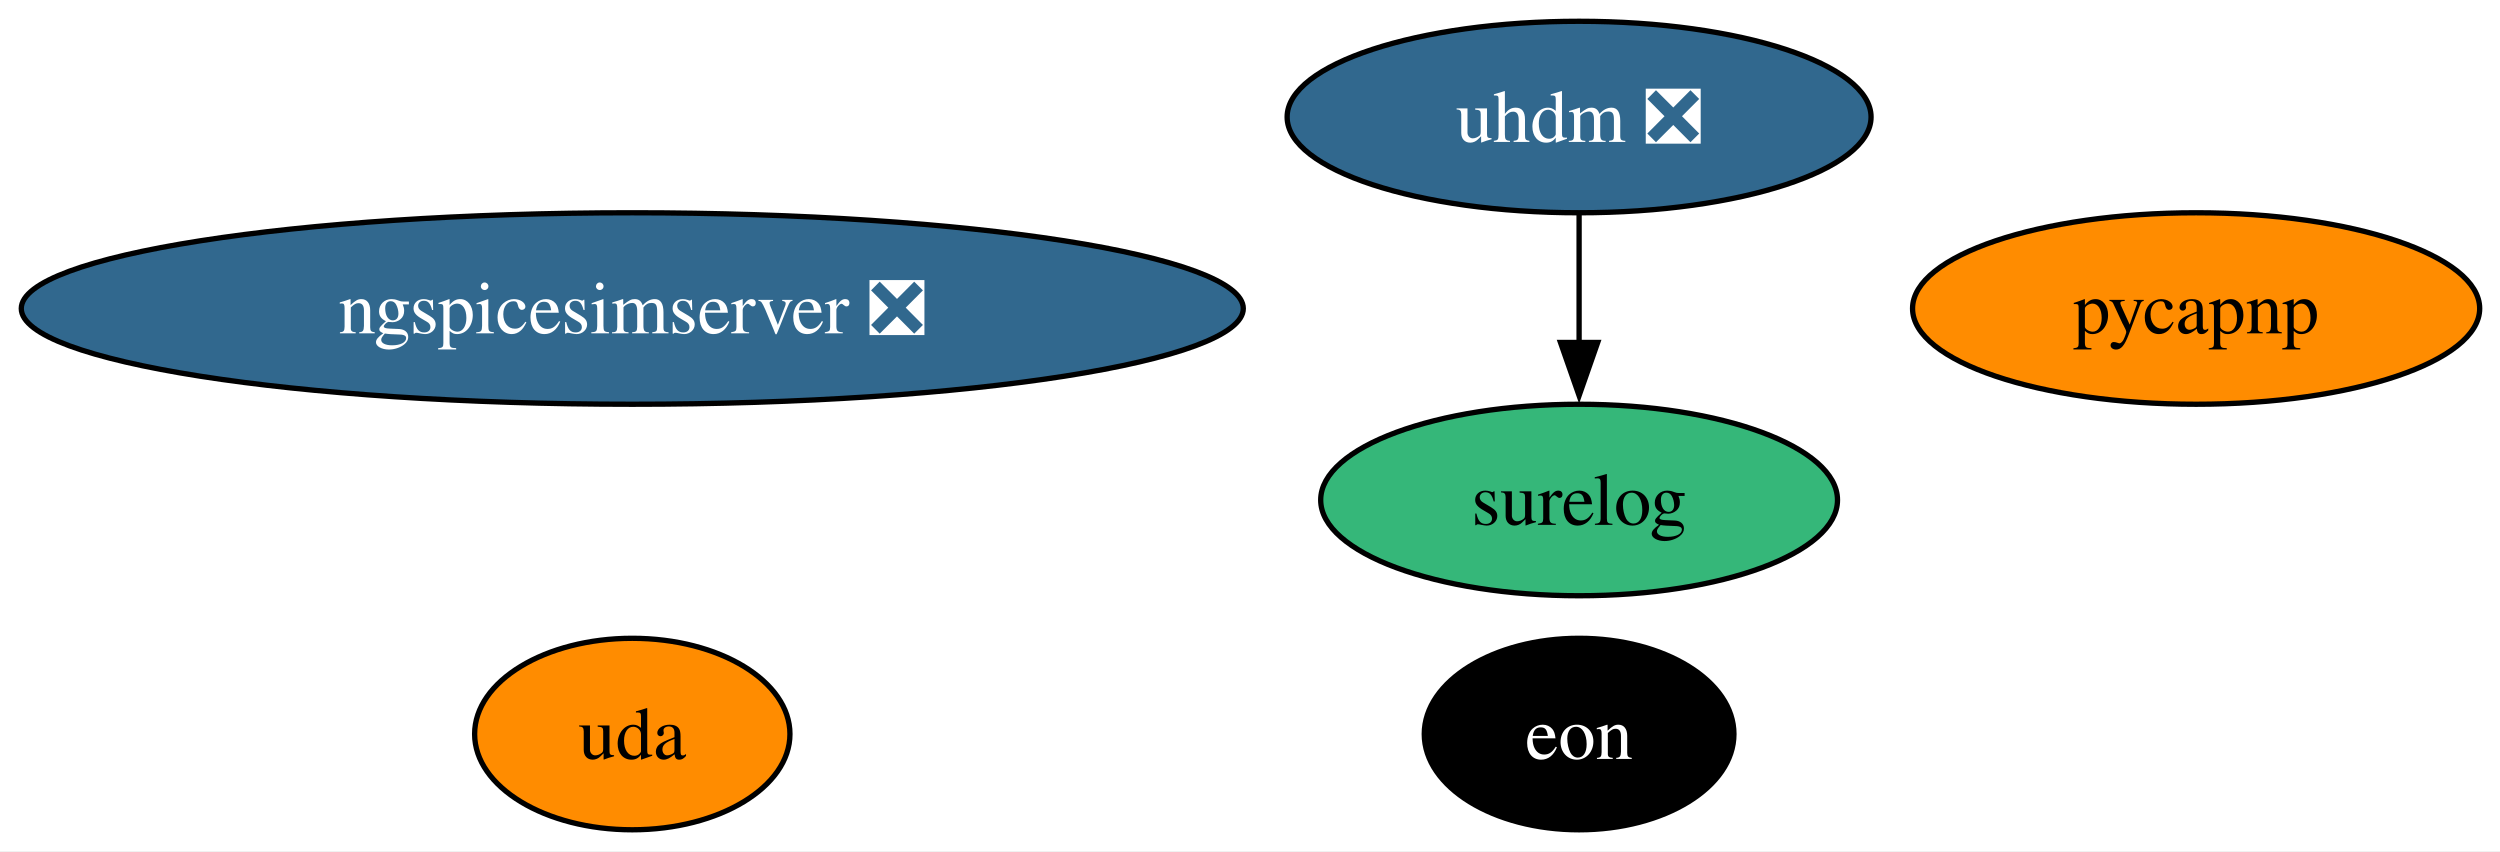
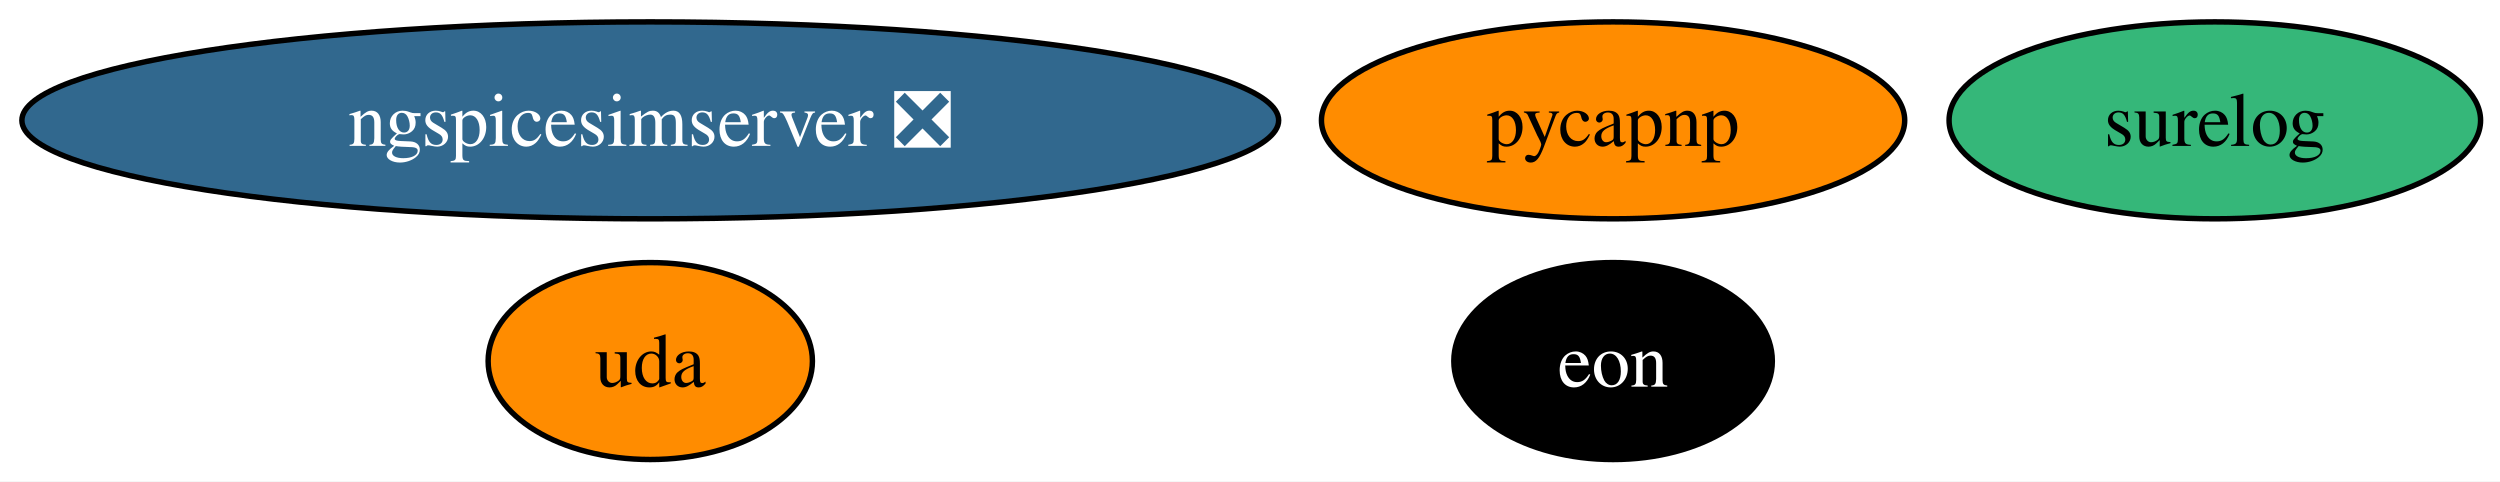
- <svg xmlns="http://www.w3.org/2000/svg" xmlns:xlink="http://www.w3.org/1999/xlink" width="470pt" height="160pt" viewBox="0.00 0.00 470.00 160.00">
-   <g id="graph0" class="graph" transform="scale(1 1) rotate(0) translate(4 156)">
-     <polygon fill="white" stroke="none" points="-4,4 -4,-156 466.18,-156 466.18,4 -4,4" />
+ <svg xmlns="http://www.w3.org/2000/svg" xmlns:xlink="http://www.w3.org/1999/xlink" width="457pt" height="88pt" viewBox="0.00 0.00 457.00 88.00">
+   <g id="graph0" class="graph" transform="scale(1 1) rotate(0) translate(4 84)">
+     <polygon fill="white" stroke="none" points="-4,4 -4,-84 453.44,-84 453.44,4 -4,4" />
    <g id="node1" class="node">
      <g id="a_node1">
        <a xlink:href="https://github.com/conda-forge/pycapnp-feedstock" xlink:title="pycapnp">
-           <ellipse fill="#ff8c00" stroke="black" cx="408.87" cy="-98" rx="53.31" ry="18" />
-           <text xml:space="preserve" text-anchor="middle" x="408.87" y="-93.33" font-family="Times,serif" font-size="14.00">pycapnp</text>
+           <ellipse fill="#ff8c00" stroke="black" cx="290.87" cy="-62" rx="53.31" ry="18" />
+           <text xml:space="preserve" text-anchor="middle" x="290.87" y="-57.33" font-family="Times,serif" font-size="14.00">pycapnp</text>
        </a>
      </g>
    </g>
    <g id="node2" class="node">
      <g id="a_node2">
        <a xlink:href="https://github.com/conda-forge/ngspicesimserver-feedstock/pull/22" xlink:title="ngspicesimserver ❎">
-           <ellipse fill="#31688e" stroke="black" cx="114.87" cy="-98" rx="114.87" ry="18" />
-           <text xml:space="preserve" text-anchor="middle" x="114.87" y="-93.33" font-family="Times,serif" font-size="14.00" fill="white">ngspicesimserver ❎</text>
+           <ellipse fill="#31688e" stroke="black" cx="114.87" cy="-62" rx="114.87" ry="18" />
+           <text xml:space="preserve" text-anchor="middle" x="114.87" y="-57.33" font-family="Times,serif" font-size="14.00" fill="white">ngspicesimserver ❎</text>
        </a>
      </g>
    </g>
    <g id="node3" class="node">
      <g id="a_node3">
-         <a xlink:href="https://github.com/conda-forge/uhdm-feedstock/pull/27" xlink:title="uhdm ❎">
-           <ellipse fill="#31688e" stroke="black" cx="292.87" cy="-134" rx="54.89" ry="18" />
-           <text xml:space="preserve" text-anchor="middle" x="292.87" y="-129.32" font-family="Times,serif" font-size="14.00" fill="white">uhdm ❎</text>
+         <a xlink:href="https://github.com/conda-forge/surelog-feedstock" xlink:title="surelog">
+           <ellipse fill="#35b779" stroke="black" cx="400.87" cy="-62" rx="48.58" ry="18" />
+           <text xml:space="preserve" text-anchor="middle" x="400.87" y="-57.33" font-family="Times,serif" font-size="14.00">surelog</text>
        </a>
      </g>
    </g>
    <g id="node4" class="node">
      <g id="a_node4">
-         <a xlink:href="https://github.com/conda-forge/surelog-feedstock" xlink:title="surelog">
-           <ellipse fill="#35b779" stroke="black" cx="292.87" cy="-62" rx="48.58" ry="18" />
-           <text xml:space="preserve" text-anchor="middle" x="292.87" y="-57.33" font-family="Times,serif" font-size="14.00">surelog</text>
+         <a xlink:href="https://github.com/conda-forge/eon-feedstock" xlink:title="eon">
+           <ellipse fill="#000000" stroke="black" cx="290.87" cy="-18" rx="29.11" ry="18" />
+           <text xml:space="preserve" text-anchor="middle" x="290.87" y="-13.32" font-family="Times,serif" font-size="14.00" fill="white">eon</text>
        </a>
      </g>
    </g>
-     <g id="edge1" class="edge">
-       <path fill="none" stroke="black" d="M292.87,-115.7C292.87,-108.41 292.87,-99.73 292.87,-91.54" />
-       <polygon fill="black" stroke="black" points="296.37,-91.62 292.87,-81.62 289.37,-91.62 296.37,-91.62" />
-     </g>
    <g id="node5" class="node">
      <g id="a_node5">
-         <a xlink:href="https://github.com/conda-forge/eon-feedstock" xlink:title="eon">
-           <ellipse fill="#000000" stroke="black" cx="292.87" cy="-18" rx="29.11" ry="18" />
-           <text xml:space="preserve" text-anchor="middle" x="292.87" y="-13.32" font-family="Times,serif" font-size="14.00" fill="white">eon</text>
-         </a>
-       </g>
-     </g>
-     <g id="node6" class="node">
-       <g id="a_node6">
        <a xlink:href="https://github.com/conda-forge/uda-feedstock" xlink:title="uda">
          <ellipse fill="#ff8c00" stroke="black" cx="114.87" cy="-18" rx="29.64" ry="18" />
          <text xml:space="preserve" text-anchor="middle" x="114.87" y="-13.32" font-family="Times,serif" font-size="14.00">uda</text>
        </a>
      </g>
    </g>
  </g>
</svg>
